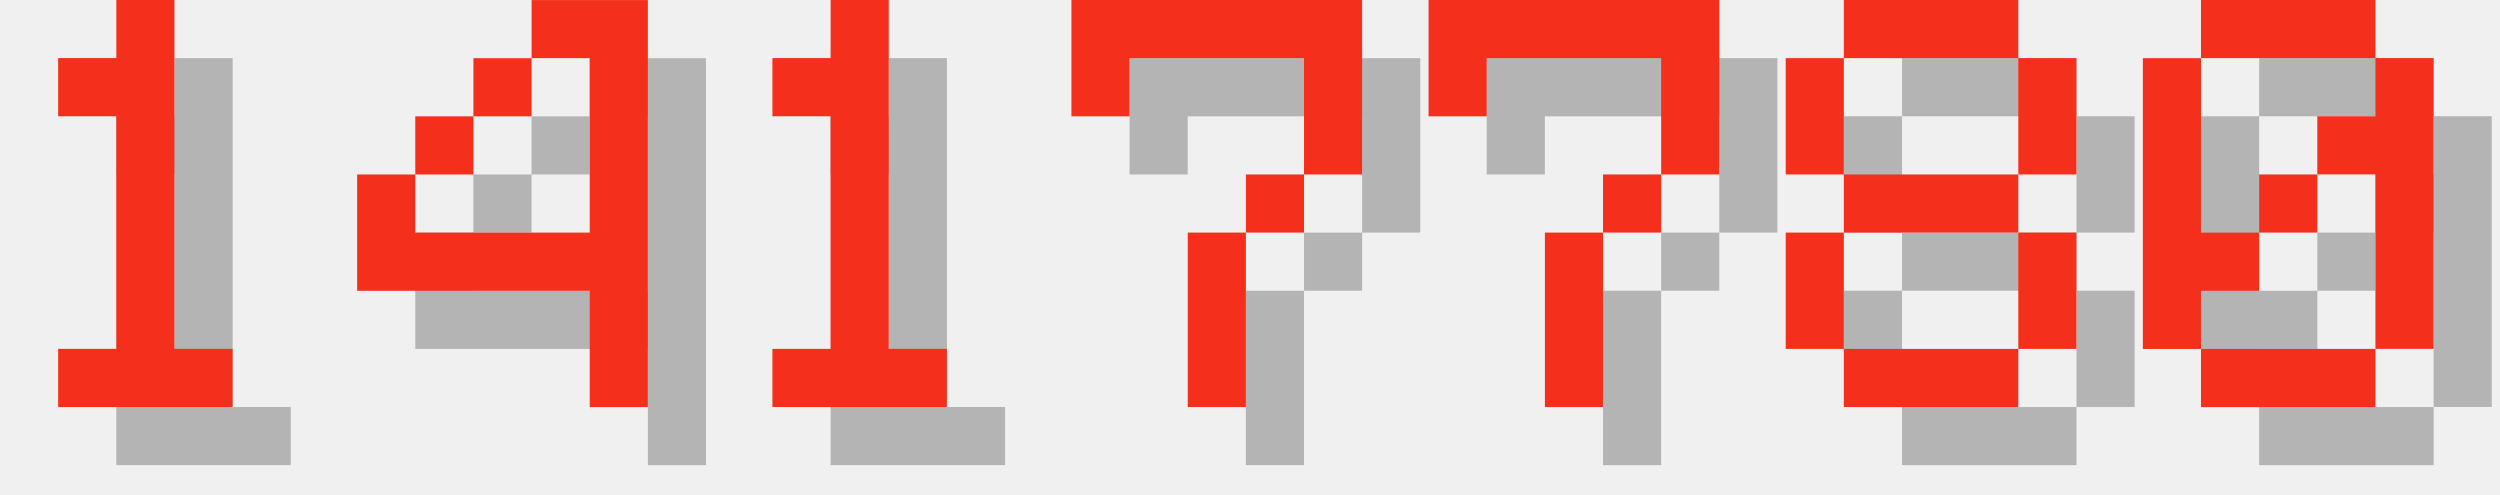
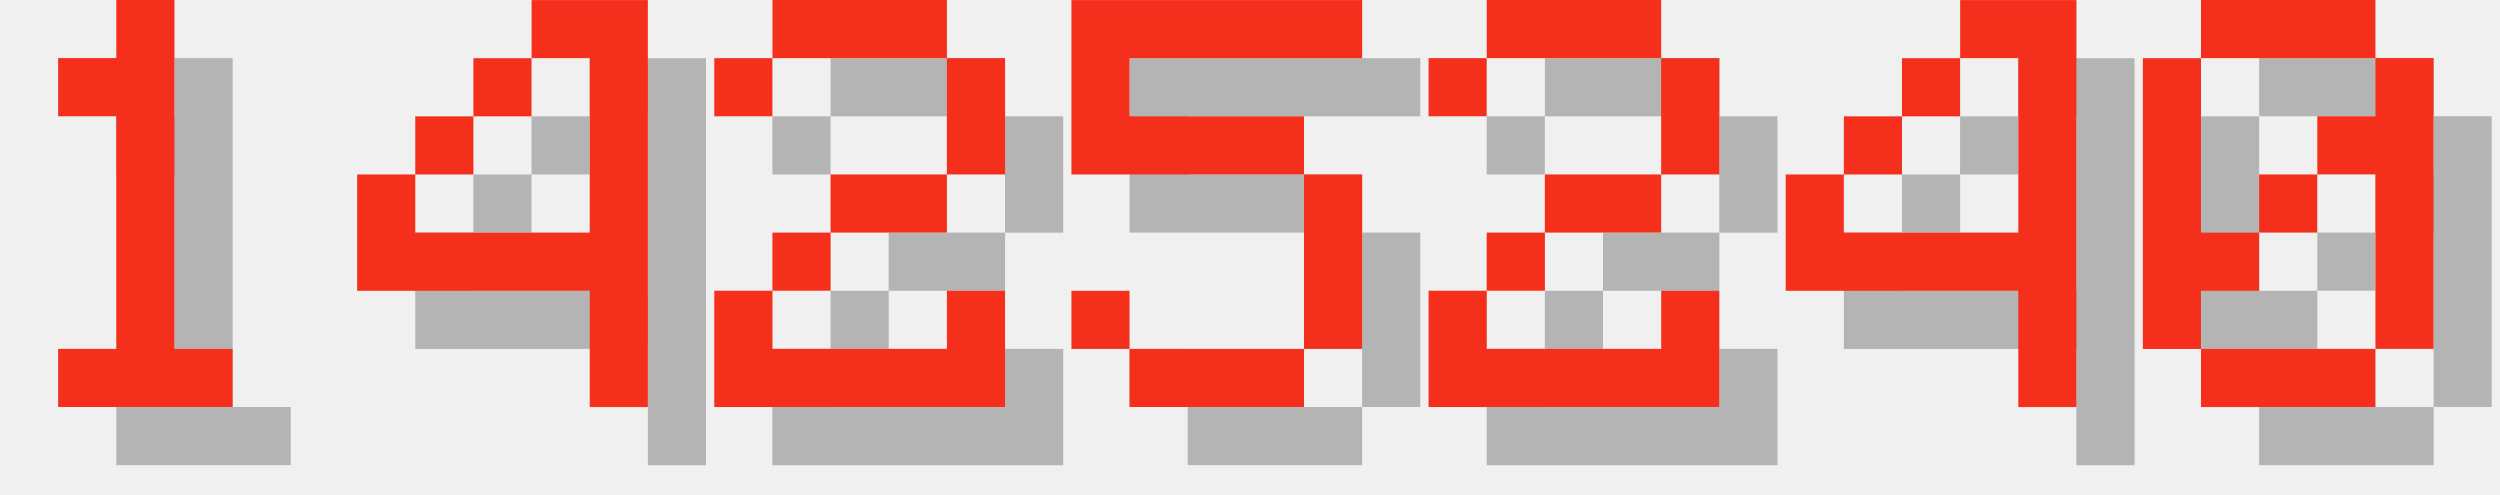
<svg xmlns="http://www.w3.org/2000/svg" version="1.1" width="182.0" height="36">
  <style>
        .text-foreground {
            fill: #F4301C;
        }
        .text-shadow {
            fill: #000000;
            fill-opacity: 0.25;
        }
    </style>
  <g class="digit" id="digit_1" transform="translate(0.0, 0), scale(4)">
    <path id="digit_1_shadow" class="text-shadow" d="m2.117 2.117v1.058h1.058v4.233h-1.058v1.058h3.175v-1.058h-1.058v-6.35h-1.058v1.058h-1.058z" fill-opacity=".5" style="paint-order:stroke fill markers" />
    <path id="digit_1_fg" class="text-foreground" d="m1.058 1.058v1.058h1.058v4.233h-1.058v1.058h3.175v-1.058h-1.058v-6.35h-1.058v1.058h-1.058z" fill="#fff" style="paint-order:stroke fill markers" />
  </g>
  <g class="digit" id="digit_4" transform="translate(26.0, 0), scale(4)">
    <path id="digit_4_shadow" class="text-shadow" d="m4.233 1.058v1.058h1.058v3.175h-3.175v-1.058h-1.058v2.117h4.233v2.117h1.058v-7.408h-2.117zm-2.117 3.175h1.058v-1.058h-1.058v1.058zm1.058-1.058h1.058v-1.058h-1.058v1.058z" fill-opacity=".5" style="paint-order:stroke fill markers" />
    <path id="digit_4_fg" class="text-foreground" d="m3.175 0v1.058h1.058v3.175h-3.175v-1.058h-1.058v2.117h4.233v2.117h1.058v-7.408h-2.117zm-2.117 3.175h1.058v-1.058h-1.058v1.058zm1.058-1.058h1.058v-1.058h-1.058v1.058z" fill="#fff" style="paint-order:stroke fill markers" />
  </g>
-   <g class="digit" id="digit_1" transform="translate(52.0, 0), scale(4)">
-     <path id="digit_1_shadow" class="text-shadow" d="m2.117 2.117v1.058h1.058v4.233h-1.058v1.058h3.175v-1.058h-1.058v-6.35h-1.058v1.058h-1.058z" fill-opacity=".5" style="paint-order:stroke fill markers" />
-     <path id="digit_1_fg" class="text-foreground" d="m1.058 1.058v1.058h1.058v4.233h-1.058v1.058h3.175v-1.058h-1.058v-6.35h-1.058v1.058h-1.058z" fill="#fff" style="paint-order:stroke fill markers" />
+   <g class="digit" id="digit_2" transform="translate(52.0, 0), scale(4)">
+     <path id="digit_2_shadow" class="text-shadow" d="m1.058 2.117v1.058h1.058v-1.058h3.175v2.117h-2.117v1.058h-1.058v1.058h-1.058v2.117h5.292v-2.117h-1.058v1.058h-3.175v-1.058h1.058v-1.058h2.117v-1.058h1.058v-2.117h-1.058v-1.058h-3.175v1.058h-1.058z" fill-opacity=".5" style="paint-order:stroke fill markers" />
+     <path id="digit_2_fg" class="text-foreground" d="m0 1.058v1.058h1.058v-1.058h3.175v2.117h-2.117v1.058h-1.058v1.058h-1.058v2.117h5.292v-2.117h-1.058v1.058h-3.175v-1.058h1.058v-1.058h2.117v-1.058h1.058v-2.117h-1.058v-1.058h-3.175v1.058h-1.058z" fill="#fff" style="paint-order:stroke fill markers" />
  </g>
-   <g class="digit" id="digit_7" transform="translate(78.0, 0), scale(4)">
-     <path id="digit_7_shadow" class="text-shadow" d="m1.058 1.058 2e-6 2.117h1.058v-1.058h3.175v1.058l2e-7 1.058h-1.058v1.058h-1.058l4e-7 3.175 1.058 1e-7v-3.175h1.058v-1.058h1.058l5e-7 -1.058v-2.117z" fill-opacity=".5" style="paint-order:stroke fill markers" />
-     <path id="digit_7_fg" class="text-foreground" d="m0 0 2e-6 2.117h1.058v-1.058h3.175v1.058l2e-7 1.058h-1.058v1.058h-1.058l4e-7 3.175 1.058 1e-7v-3.175h1.058v-1.058h1.058l5e-7 -1.058v-2.117z" fill="#fff" style="paint-order:stroke fill markers" />
+   <g class="digit" id="digit_5" transform="translate(78.0, 0), scale(4)">
+     <path id="digit_5_shadow" class="text-shadow" d="m1.058 1.058v3.175h4.233v3.175h-3.175v-1.058h-1.058v1.058h1.058v1.058h3.175v-1.058h1.058v-3.175h-1.058v-1.058h-3.175v-1.058h4.233v-1.058h-5.292z" fill-opacity=".5" style="paint-order:stroke fill markers" />
+     <path id="digit_5_fg" class="text-foreground" d="m0 0v3.175h4.233v3.175h-3.175v-1.058h-1.058v1.058h1.058v1.058h3.175v-1.058h1.058v-3.175h-1.058v-1.058h-3.175v-1.058h4.233v-1.058h-5.292z" fill="#fff" style="paint-order:stroke fill markers" />
  </g>
-   <g class="digit" id="digit_7" transform="translate(104.0, 0), scale(4)">
-     <path id="digit_7_shadow" class="text-shadow" d="m1.058 1.058 2e-6 2.117h1.058v-1.058h3.175v1.058l2e-7 1.058h-1.058v1.058h-1.058l4e-7 3.175 1.058 1e-7v-3.175h1.058v-1.058h1.058l5e-7 -1.058v-2.117z" fill-opacity=".5" style="paint-order:stroke fill markers" />
-     <path id="digit_7_fg" class="text-foreground" d="m0 0 2e-6 2.117h1.058v-1.058h3.175v1.058l2e-7 1.058h-1.058v1.058h-1.058l4e-7 3.175 1.058 1e-7v-3.175h1.058v-1.058h1.058l5e-7 -1.058v-2.117z" fill="#fff" style="paint-order:stroke fill markers" />
+   <g class="digit" id="digit_2" transform="translate(104.0, 0), scale(4)">
+     <path id="digit_2_shadow" class="text-shadow" d="m1.058 2.117v1.058h1.058v-1.058h3.175v2.117h-2.117v1.058h-1.058v1.058h-1.058v2.117h5.292v-2.117h-1.058v1.058h-3.175v-1.058h1.058v-1.058h2.117v-1.058h1.058v-2.117h-1.058v-1.058h-3.175v1.058h-1.058z" fill-opacity=".5" style="paint-order:stroke fill markers" />
+     <path id="digit_2_fg" class="text-foreground" d="m0 1.058v1.058h1.058v-1.058h3.175v2.117h-2.117v1.058h-1.058v1.058h-1.058v2.117h5.292v-2.117h-1.058v1.058h-3.175v-1.058h1.058v-1.058h2.117v-1.058h1.058v-2.117h-1.058v-1.058h-3.175v1.058h-1.058z" fill="#fff" style="paint-order:stroke fill markers" />
  </g>
-   <g class="digit" id="digit_8" transform="translate(130.0, 0), scale(4)">
-     <path id="digit_8_shadow" class="text-shadow" d="m2.117 1.058v1.058h3.175v-1.058h-3.175zm3.175 1.058v2.117h1.058v-2.117h-1.058zm0 2.117h-3.175v1.058h3.175v-1.058zm0 1.058v2.117h1.058v-2.117h-1.058zm0 2.117h-3.175v1.058h3.175v-1.058zm-3.175 0v-2.117h-1.058v2.117h1.058zm0-3.175v-2.117h-1.058v2.117h1.058z" fill-opacity=".5" style="paint-order:stroke fill markers" />
-     <path id="digit_8_fg" class="text-foreground" d="m1.058 0v1.058h3.175v-1.058h-3.175zm3.175 1.058v2.117h1.058v-2.117h-1.058zm0 2.117h-3.175v1.058h3.175v-1.058zm0 1.058v2.117h1.058v-2.117h-1.058zm0 2.117h-3.175v1.058h3.175v-1.058zm-3.175 0v-2.117h-1.058v2.117h1.058zm0-3.175v-2.117h-1.058v2.117h1.058z" fill="#fff" style="paint-order:stroke fill markers" />
+   <g class="digit" id="digit_4" transform="translate(130.0, 0), scale(4)">
+     <path id="digit_4_shadow" class="text-shadow" d="m4.233 1.058v1.058h1.058v3.175h-3.175v-1.058h-1.058v2.117h4.233v2.117h1.058v-7.408h-2.117zm-2.117 3.175h1.058v-1.058h-1.058v1.058zm1.058-1.058h1.058v-1.058h-1.058v1.058z" fill-opacity=".5" style="paint-order:stroke fill markers" />
+     <path id="digit_4_fg" class="text-foreground" d="m3.175 0v1.058h1.058v3.175h-3.175v-1.058h-1.058v2.117h4.233v2.117h1.058v-7.408h-2.117zm-2.117 3.175h1.058v-1.058h-1.058v1.058zm1.058-1.058h1.058v-1.058h-1.058v1.058z" fill="#fff" style="paint-order:stroke fill markers" />
  </g>
  <g class="digit" id="digit_0" transform="translate(156.0, 0), scale(4)">
    <path id="digit_0_shadow" class="text-shadow" d="m2.117 1.058v1.058h3.175v-1.058h-3.175zm3.175 1.058v1.058h-1.058v1.058h1.058v3.175h1.058v-5.292h-1.058zm0 5.292h-3.175v1.058h3.175v-1.058zm-3.175 0v-1.058h1.058v-1.058h-1.058v-3.175h-1.058v5.292h1.058zm1.058-2.117h1.058v-1.058h-1.058v1.058z" fill-opacity=".5" style="paint-order:stroke fill markers" />
    <path id="digit_0_fg" class="text-foreground" d="m1.058 0v1.058h3.175v-1.058h-3.175zm3.175 1.058v1.058h-1.058v1.058h1.058v3.175h1.058v-5.292h-1.058zm0 5.292h-3.175v1.058h3.175v-1.058zm-3.175 0v-1.058h1.058v-1.058h-1.058v-3.175h-1.058v5.292h1.058zm1.058-2.117h1.058v-1.058h-1.058v1.058z" fill="#fff" style="paint-order:stroke fill markers" />
  </g>
</svg>
